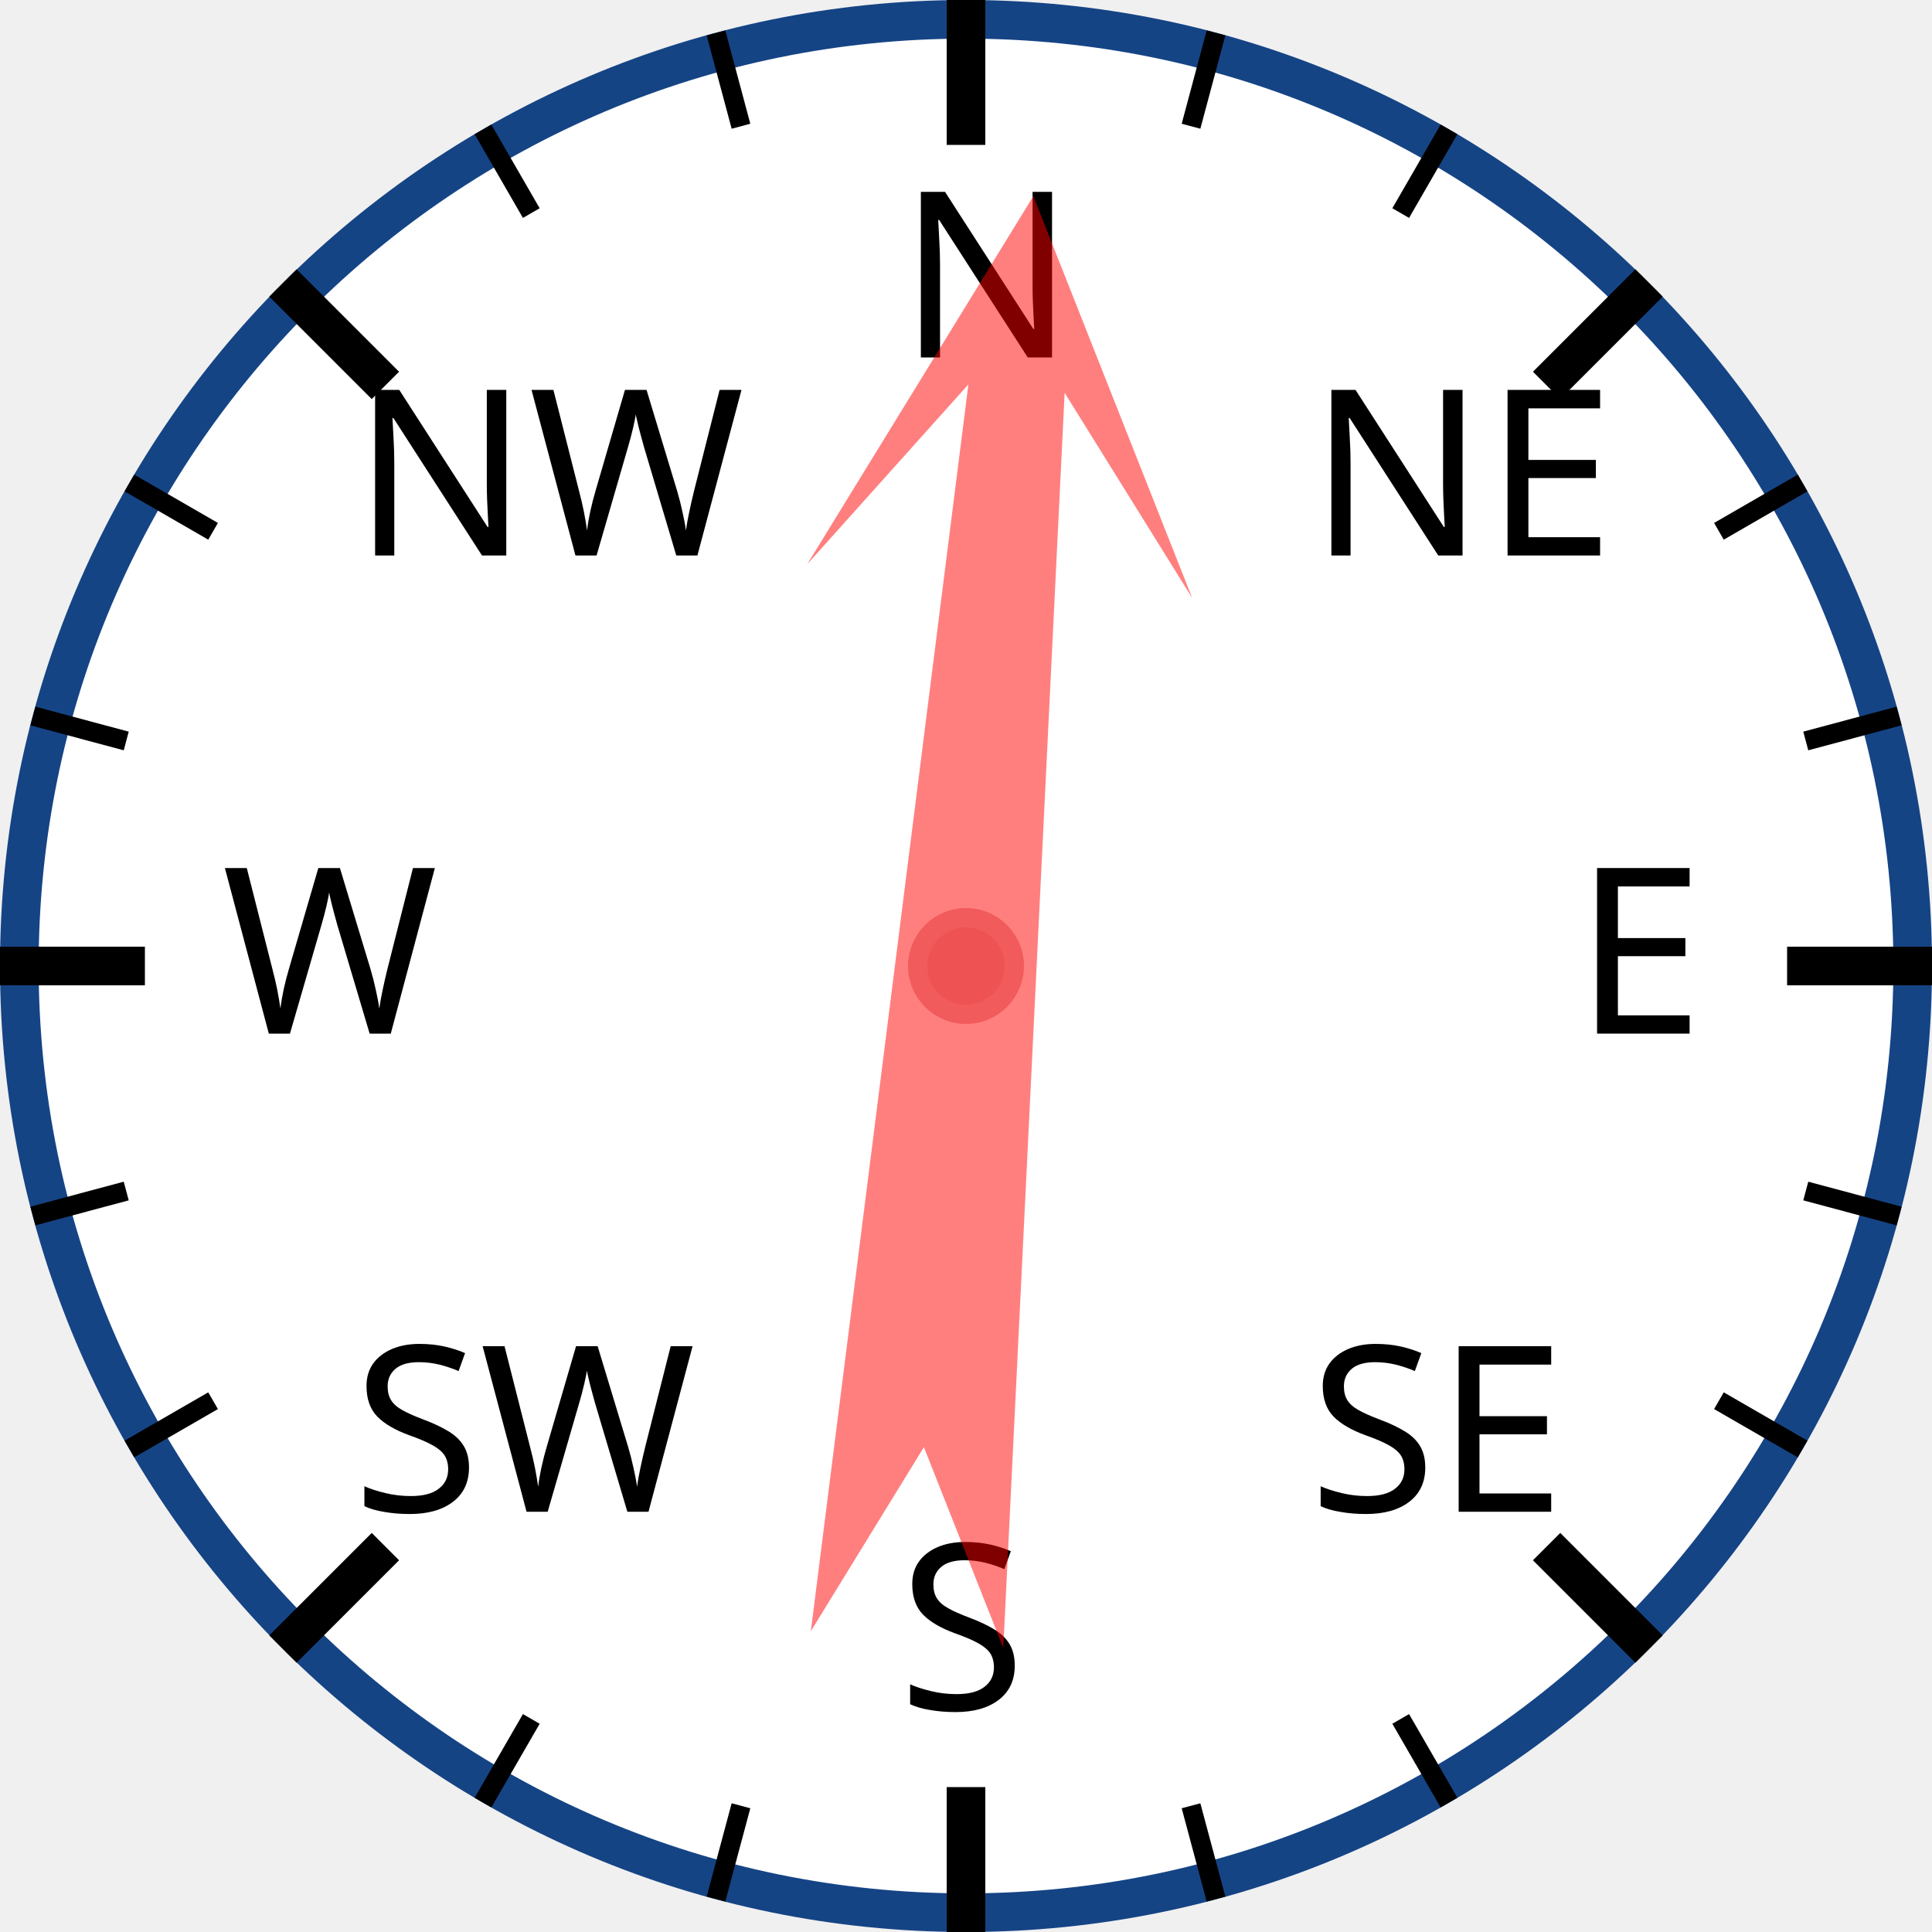
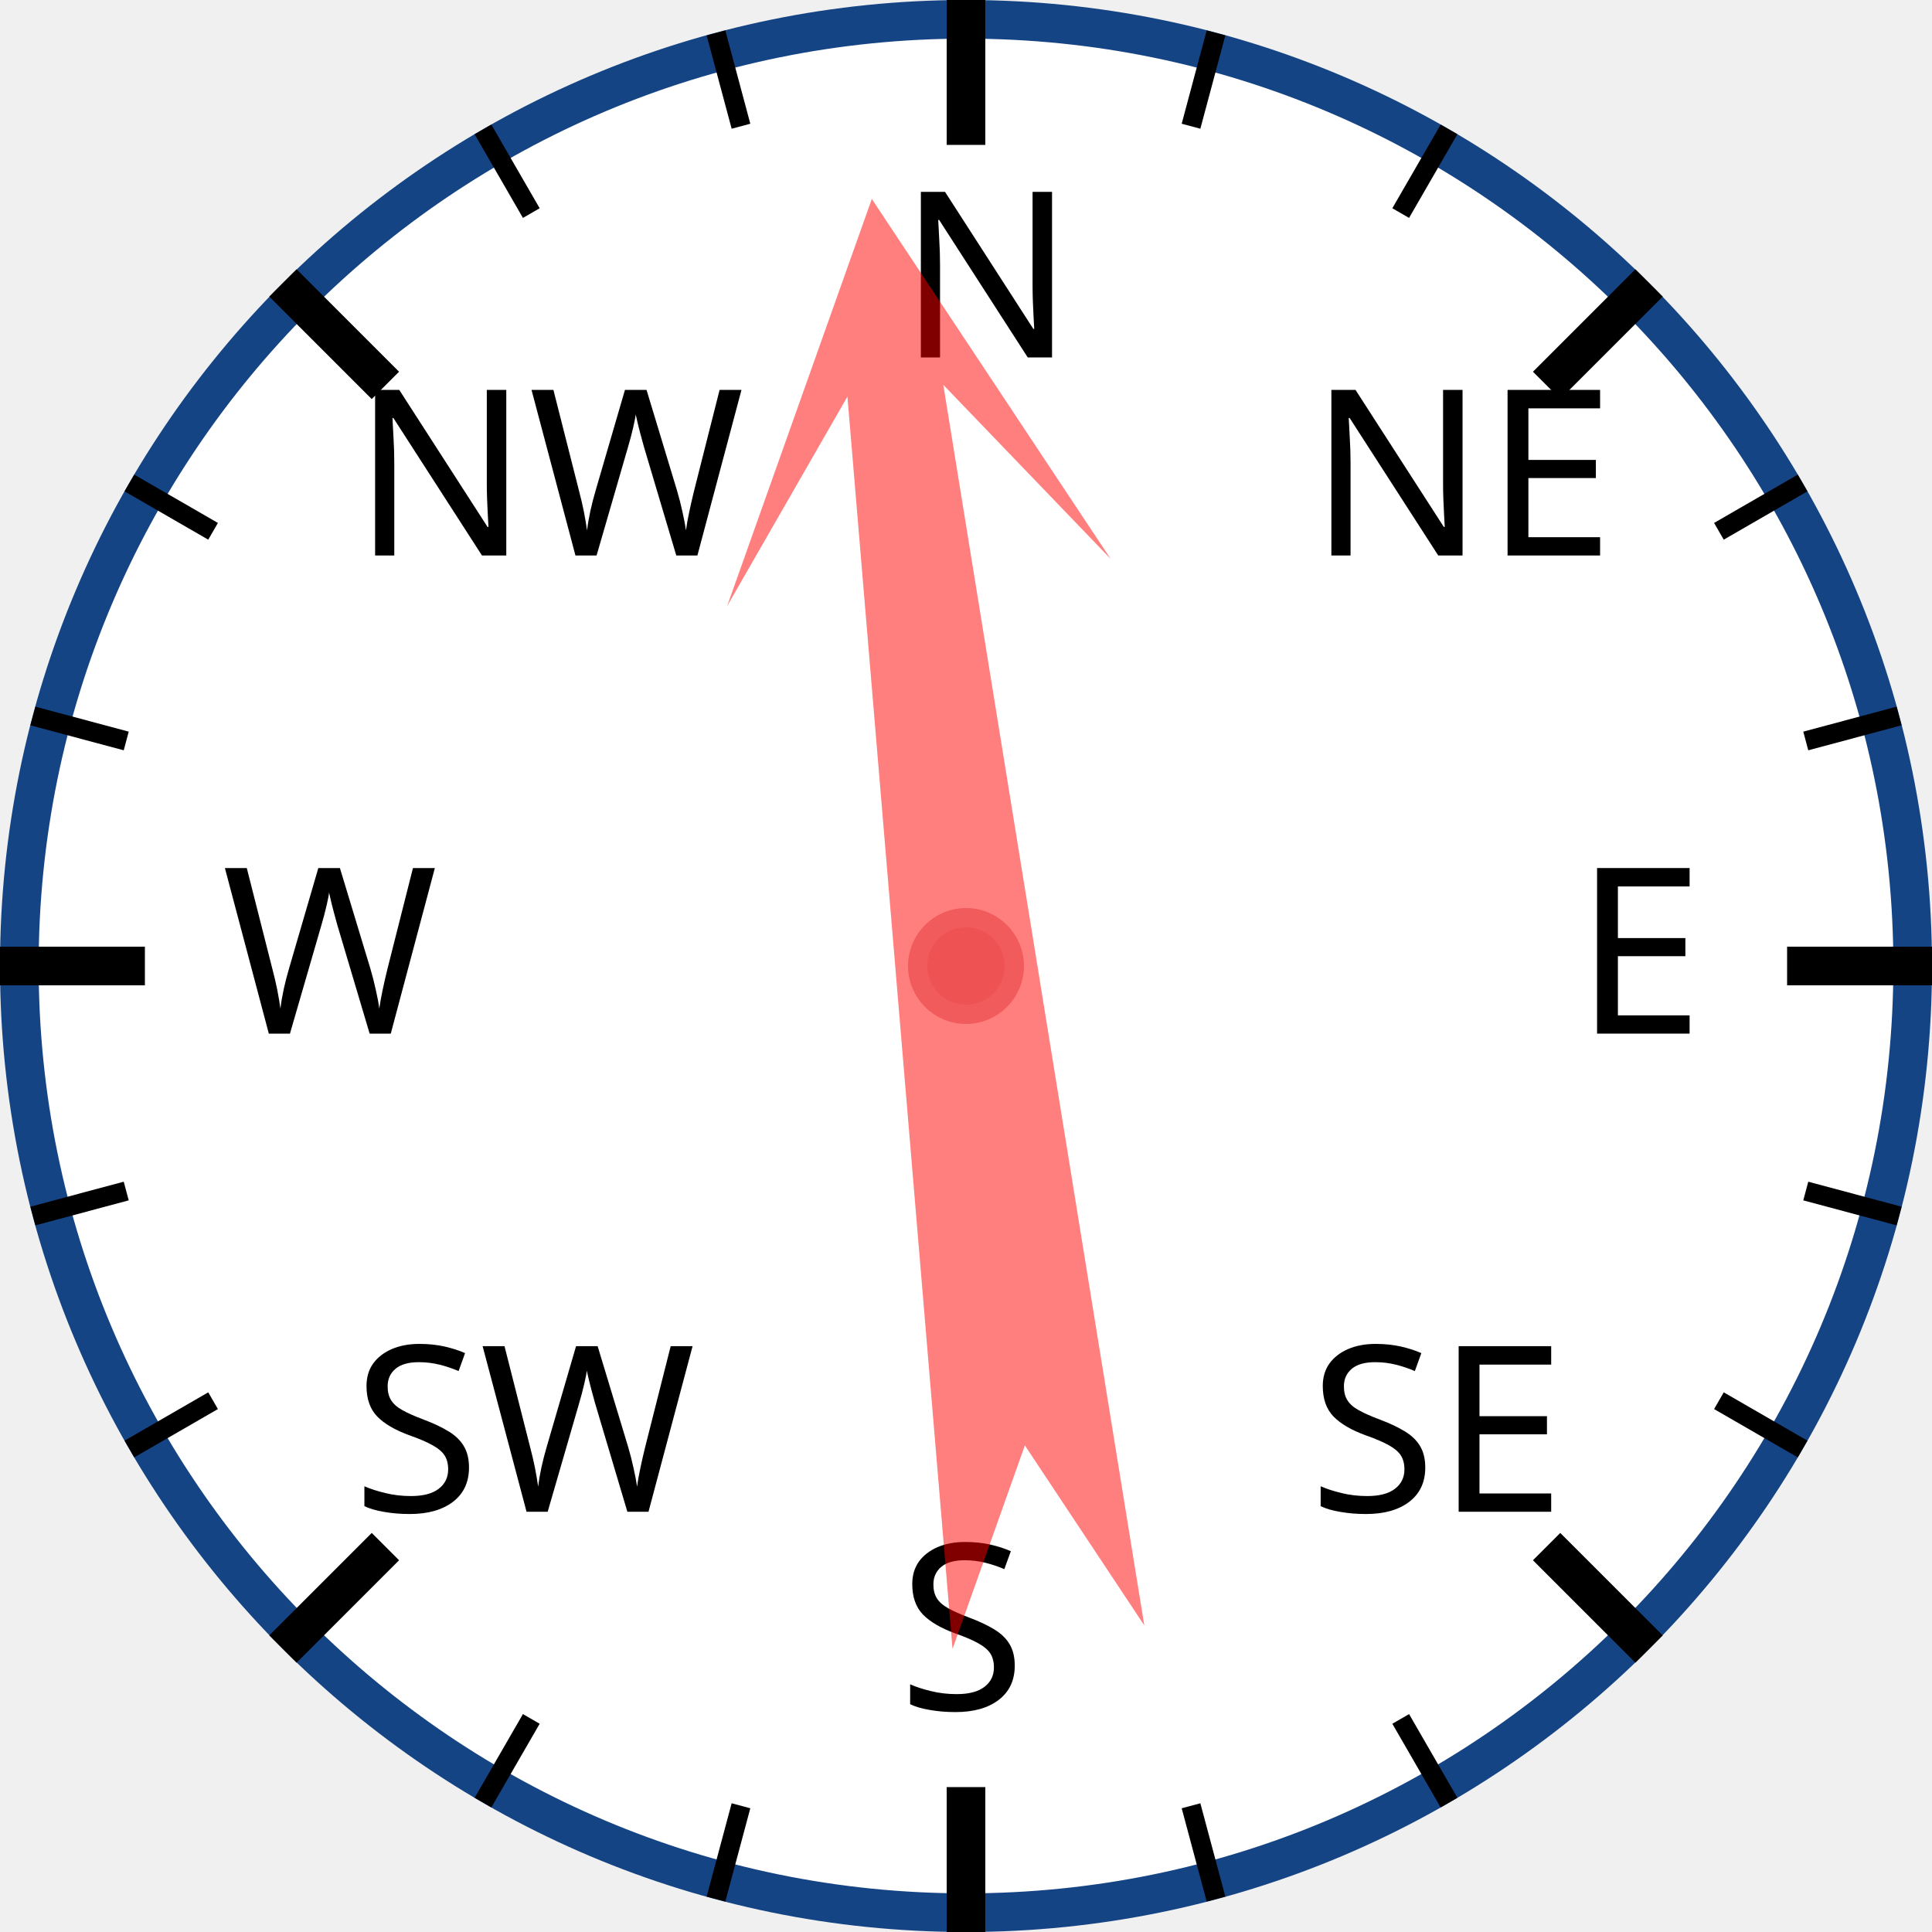
<svg xmlns="http://www.w3.org/2000/svg" width="120px" height="120px" viewBox="0 0 200 200">
  <circle cx="100" cy="100" r="98" style="fill: white; stroke: #154485; stroke-width: 4;" />
  <text x="93.0" y="37.0" style="font-family: sans-serif; font-size: 18pt;">N</text>
  <line x1="100.0" y1="0.0" x2="100.0" y2="15.0" style="stroke: black; stroke-width: 4;" />
  <line x1="74.118" y1="3.407" x2="76.706" y2="13.067" style="stroke: black; stroke-width: 2;" />
  <line x1="50" y1="13.397" x2="55" y2="22.058" style="stroke: black; stroke-width: 2;" />
  <text x="36.503" y="57.503" style="font-family: sans-serif; font-size: 18pt;">NW</text>
  <line x1="29.289" y1="29.289" x2="39.896" y2="39.896" style="stroke: black; stroke-width: 4;" />
  <line x1="13.397" y1="50" x2="22.058" y2="55" style="stroke: black; stroke-width: 2;" />
  <line x1="3.407" y1="74.118" x2="13.067" y2="76.706" style="stroke: black; stroke-width: 2;" />
  <text x="23.0" y="107.0" style="font-family: sans-serif; font-size: 18pt;">W</text>
  <line x1="0.0" y1="100.0" x2="15.0" y2="100.0" style="stroke: black; stroke-width: 4;" />
  <line x1="3.407" y1="125.882" x2="13.067" y2="123.294" style="stroke: black; stroke-width: 2;" />
  <line x1="13.397" y1="150" x2="22.058" y2="145" style="stroke: black; stroke-width: 2;" />
  <text x="36.503" y="156.497" style="font-family: sans-serif; font-size: 18pt;">SW</text>
  <line x1="29.289" y1="170.711" x2="39.896" y2="160.104" style="stroke: black; stroke-width: 4;" />
  <line x1="50" y1="186.603" x2="55" y2="177.942" style="stroke: black; stroke-width: 2;" />
  <line x1="74.118" y1="196.593" x2="76.706" y2="186.933" style="stroke: black; stroke-width: 2;" />
  <text x="93" y="177.0" style="font-family: sans-serif; font-size: 18pt;">S</text>
  <line x1="100" y1="200.0" x2="100" y2="185.0" style="stroke: black; stroke-width: 4;" />
  <line x1="125.882" y1="196.593" x2="123.294" y2="186.933" style="stroke: black; stroke-width: 2;" />
  <line x1="150.0" y1="186.603" x2="145.0" y2="177.942" style="stroke: black; stroke-width: 2;" />
  <text x="135.497" y="156.497" style="font-family: sans-serif; font-size: 18pt;">SE</text>
  <line x1="170.711" y1="170.711" x2="160.104" y2="160.104" style="stroke: black; stroke-width: 4;" />
  <line x1="186.603" y1="150" x2="177.942" y2="145" style="stroke: black; stroke-width: 2;" />
  <line x1="196.593" y1="125.882" x2="186.933" y2="123.294" style="stroke: black; stroke-width: 2;" />
  <text x="163.0" y="107" style="font-family: sans-serif; font-size: 18pt;">E</text>
  <line x1="200.0" y1="100" x2="185.0" y2="100" style="stroke: black; stroke-width: 4;" />
  <line x1="196.593" y1="74.118" x2="186.933" y2="76.706" style="stroke: black; stroke-width: 2;" />
  <line x1="186.603" y1="50" x2="177.942" y2="55" style="stroke: black; stroke-width: 2;" />
  <text x="135.497" y="57.503" style="font-family: sans-serif; font-size: 18pt;">NE</text>
  <line x1="170.711" y1="29.289" x2="160.104" y2="39.896" style="stroke: black; stroke-width: 4;" />
  <line x1="150" y1="13.397" x2="145" y2="22.058" style="stroke: black; stroke-width: 2;" />
  <line x1="125.882" y1="3.407" x2="123.294" y2="13.067" style="stroke: black; stroke-width: 2;" />
-   <polygon points="100 20 120 60 105 40 110 170 100 150 90 170 95 40 80 60" style="fill: red; fill-opacity: 0.5;" transform="rotate(5,100,100)" />
+   <polygon points="100 20 120 60 105 40 110 170 100 150 90 170 95 40 80 60" style="fill: red; fill-opacity: 0.5;" transform="rotate(353,100,100)" />
  <circle cx="100" cy="100" r="5" style="fill: #EE5252; stroke: #F25B5B; stroke-width: 2;" />
</svg>
